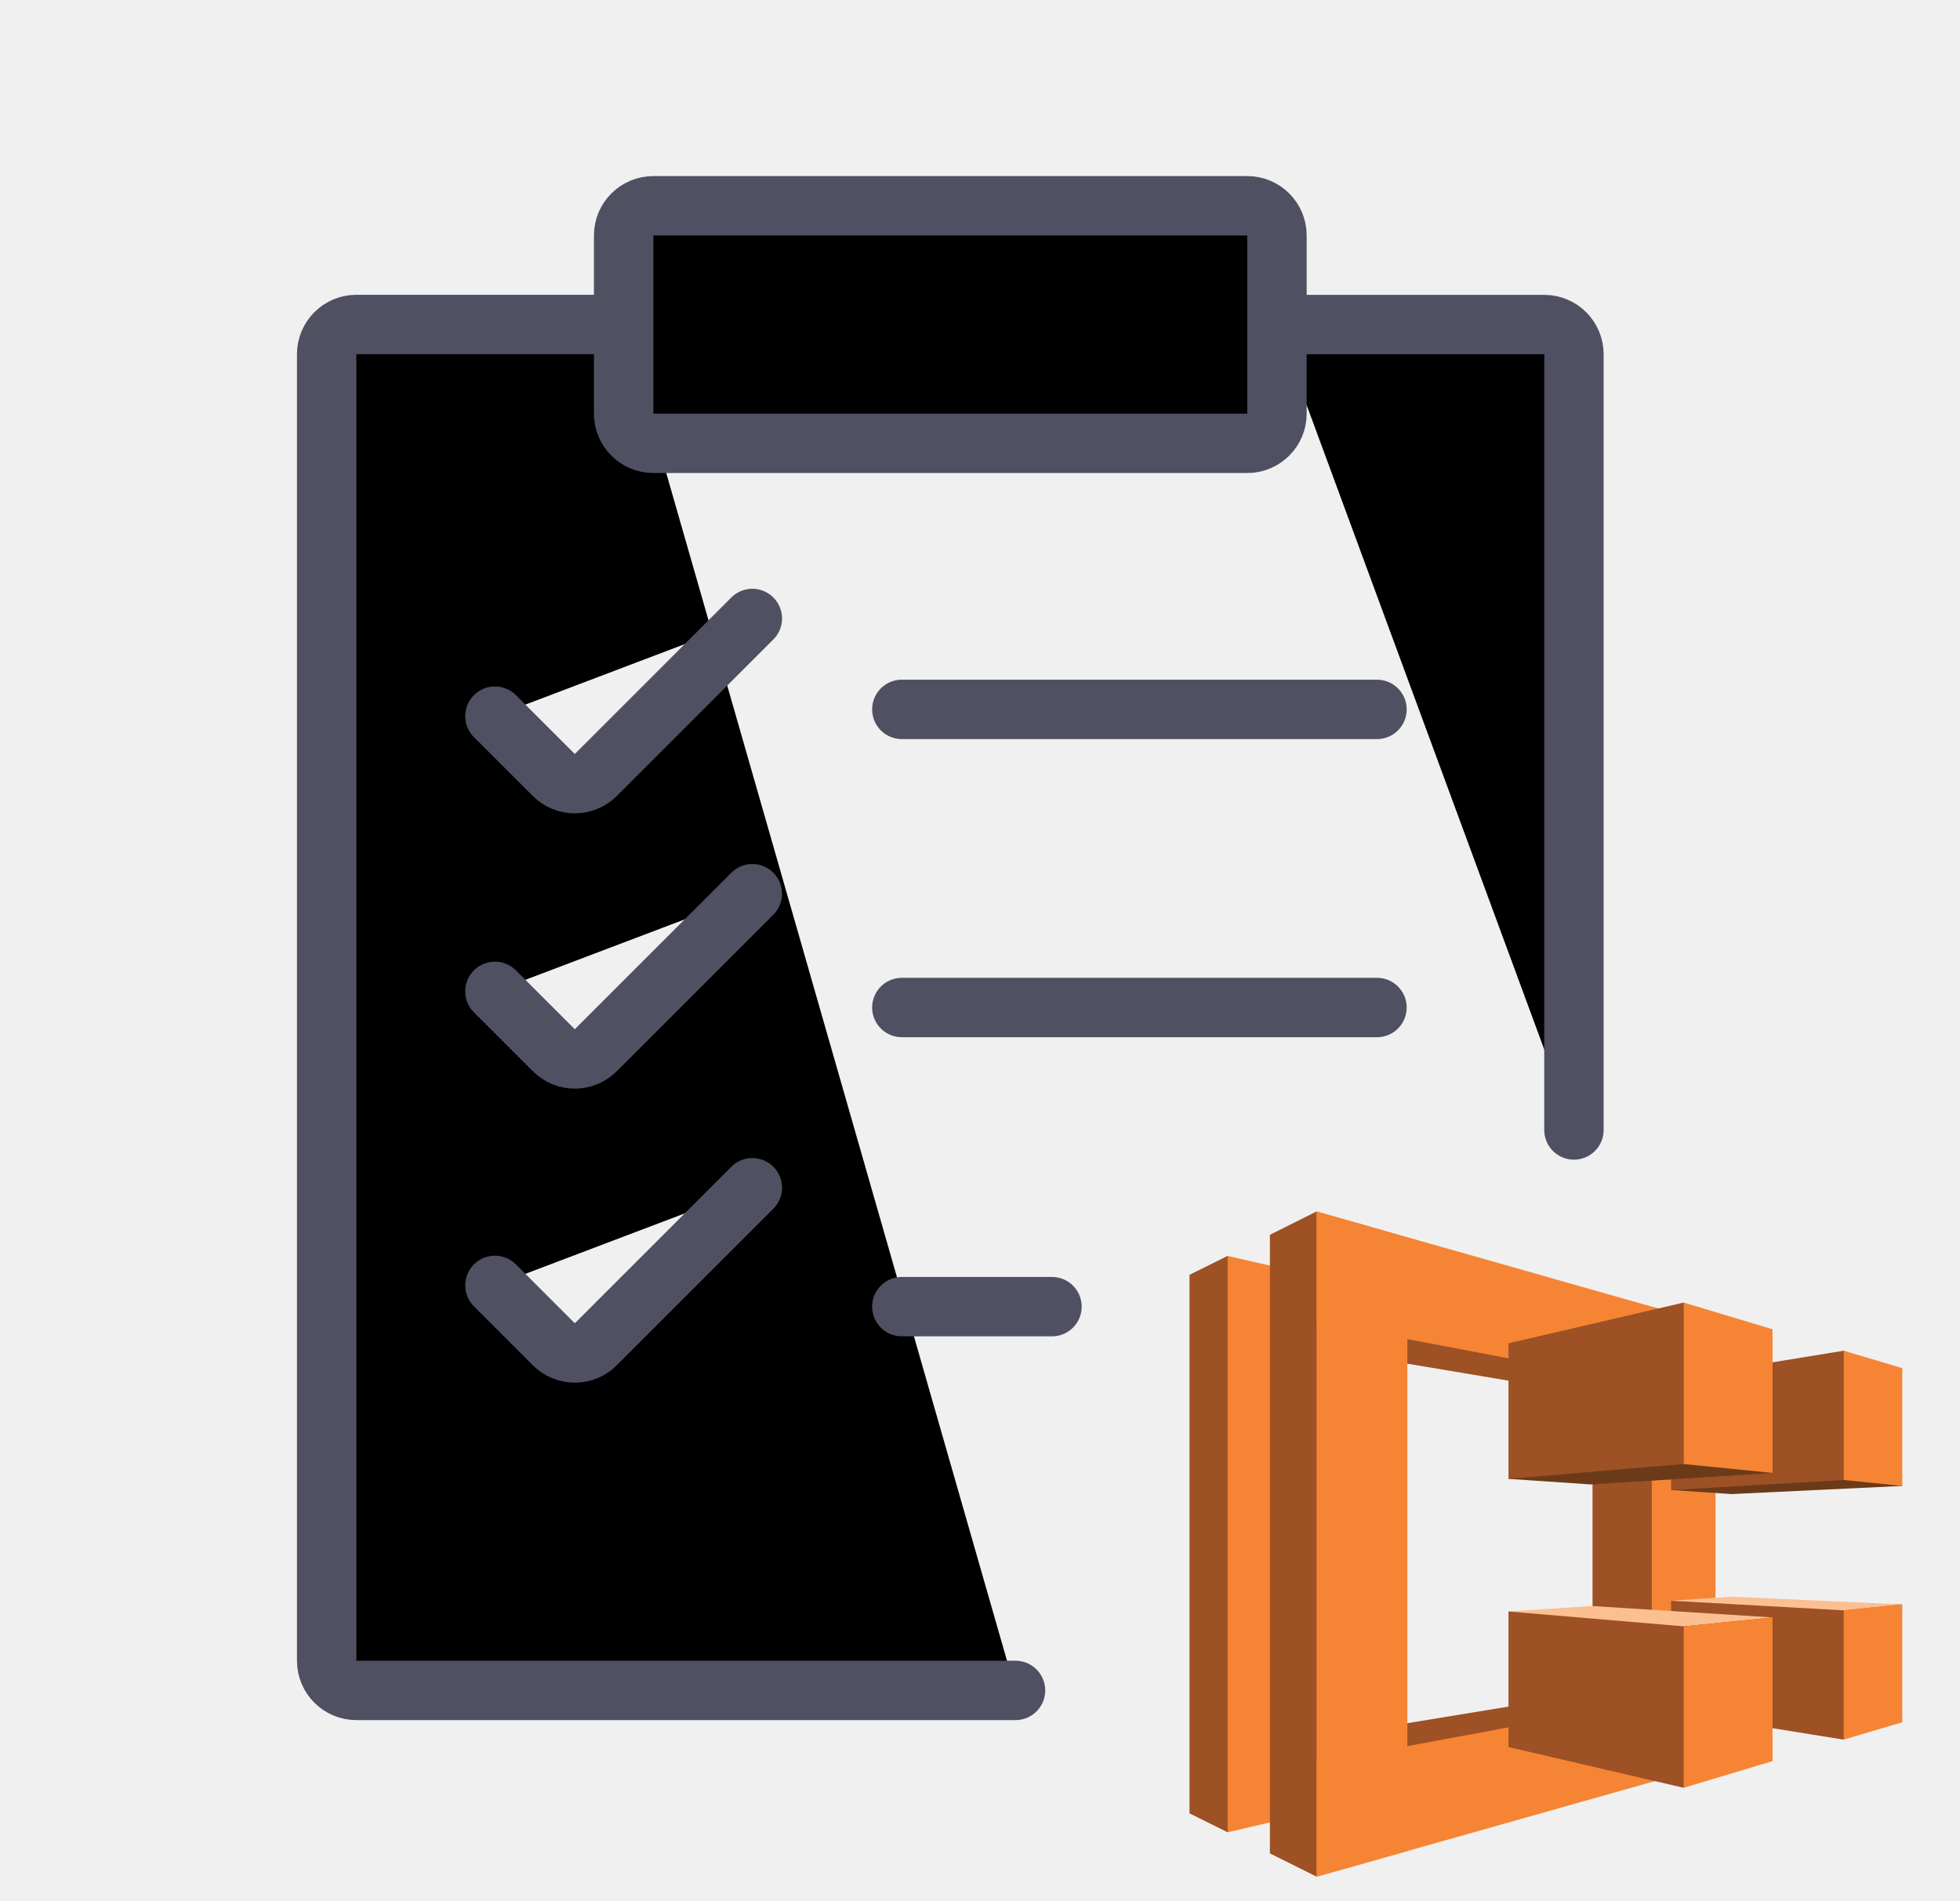
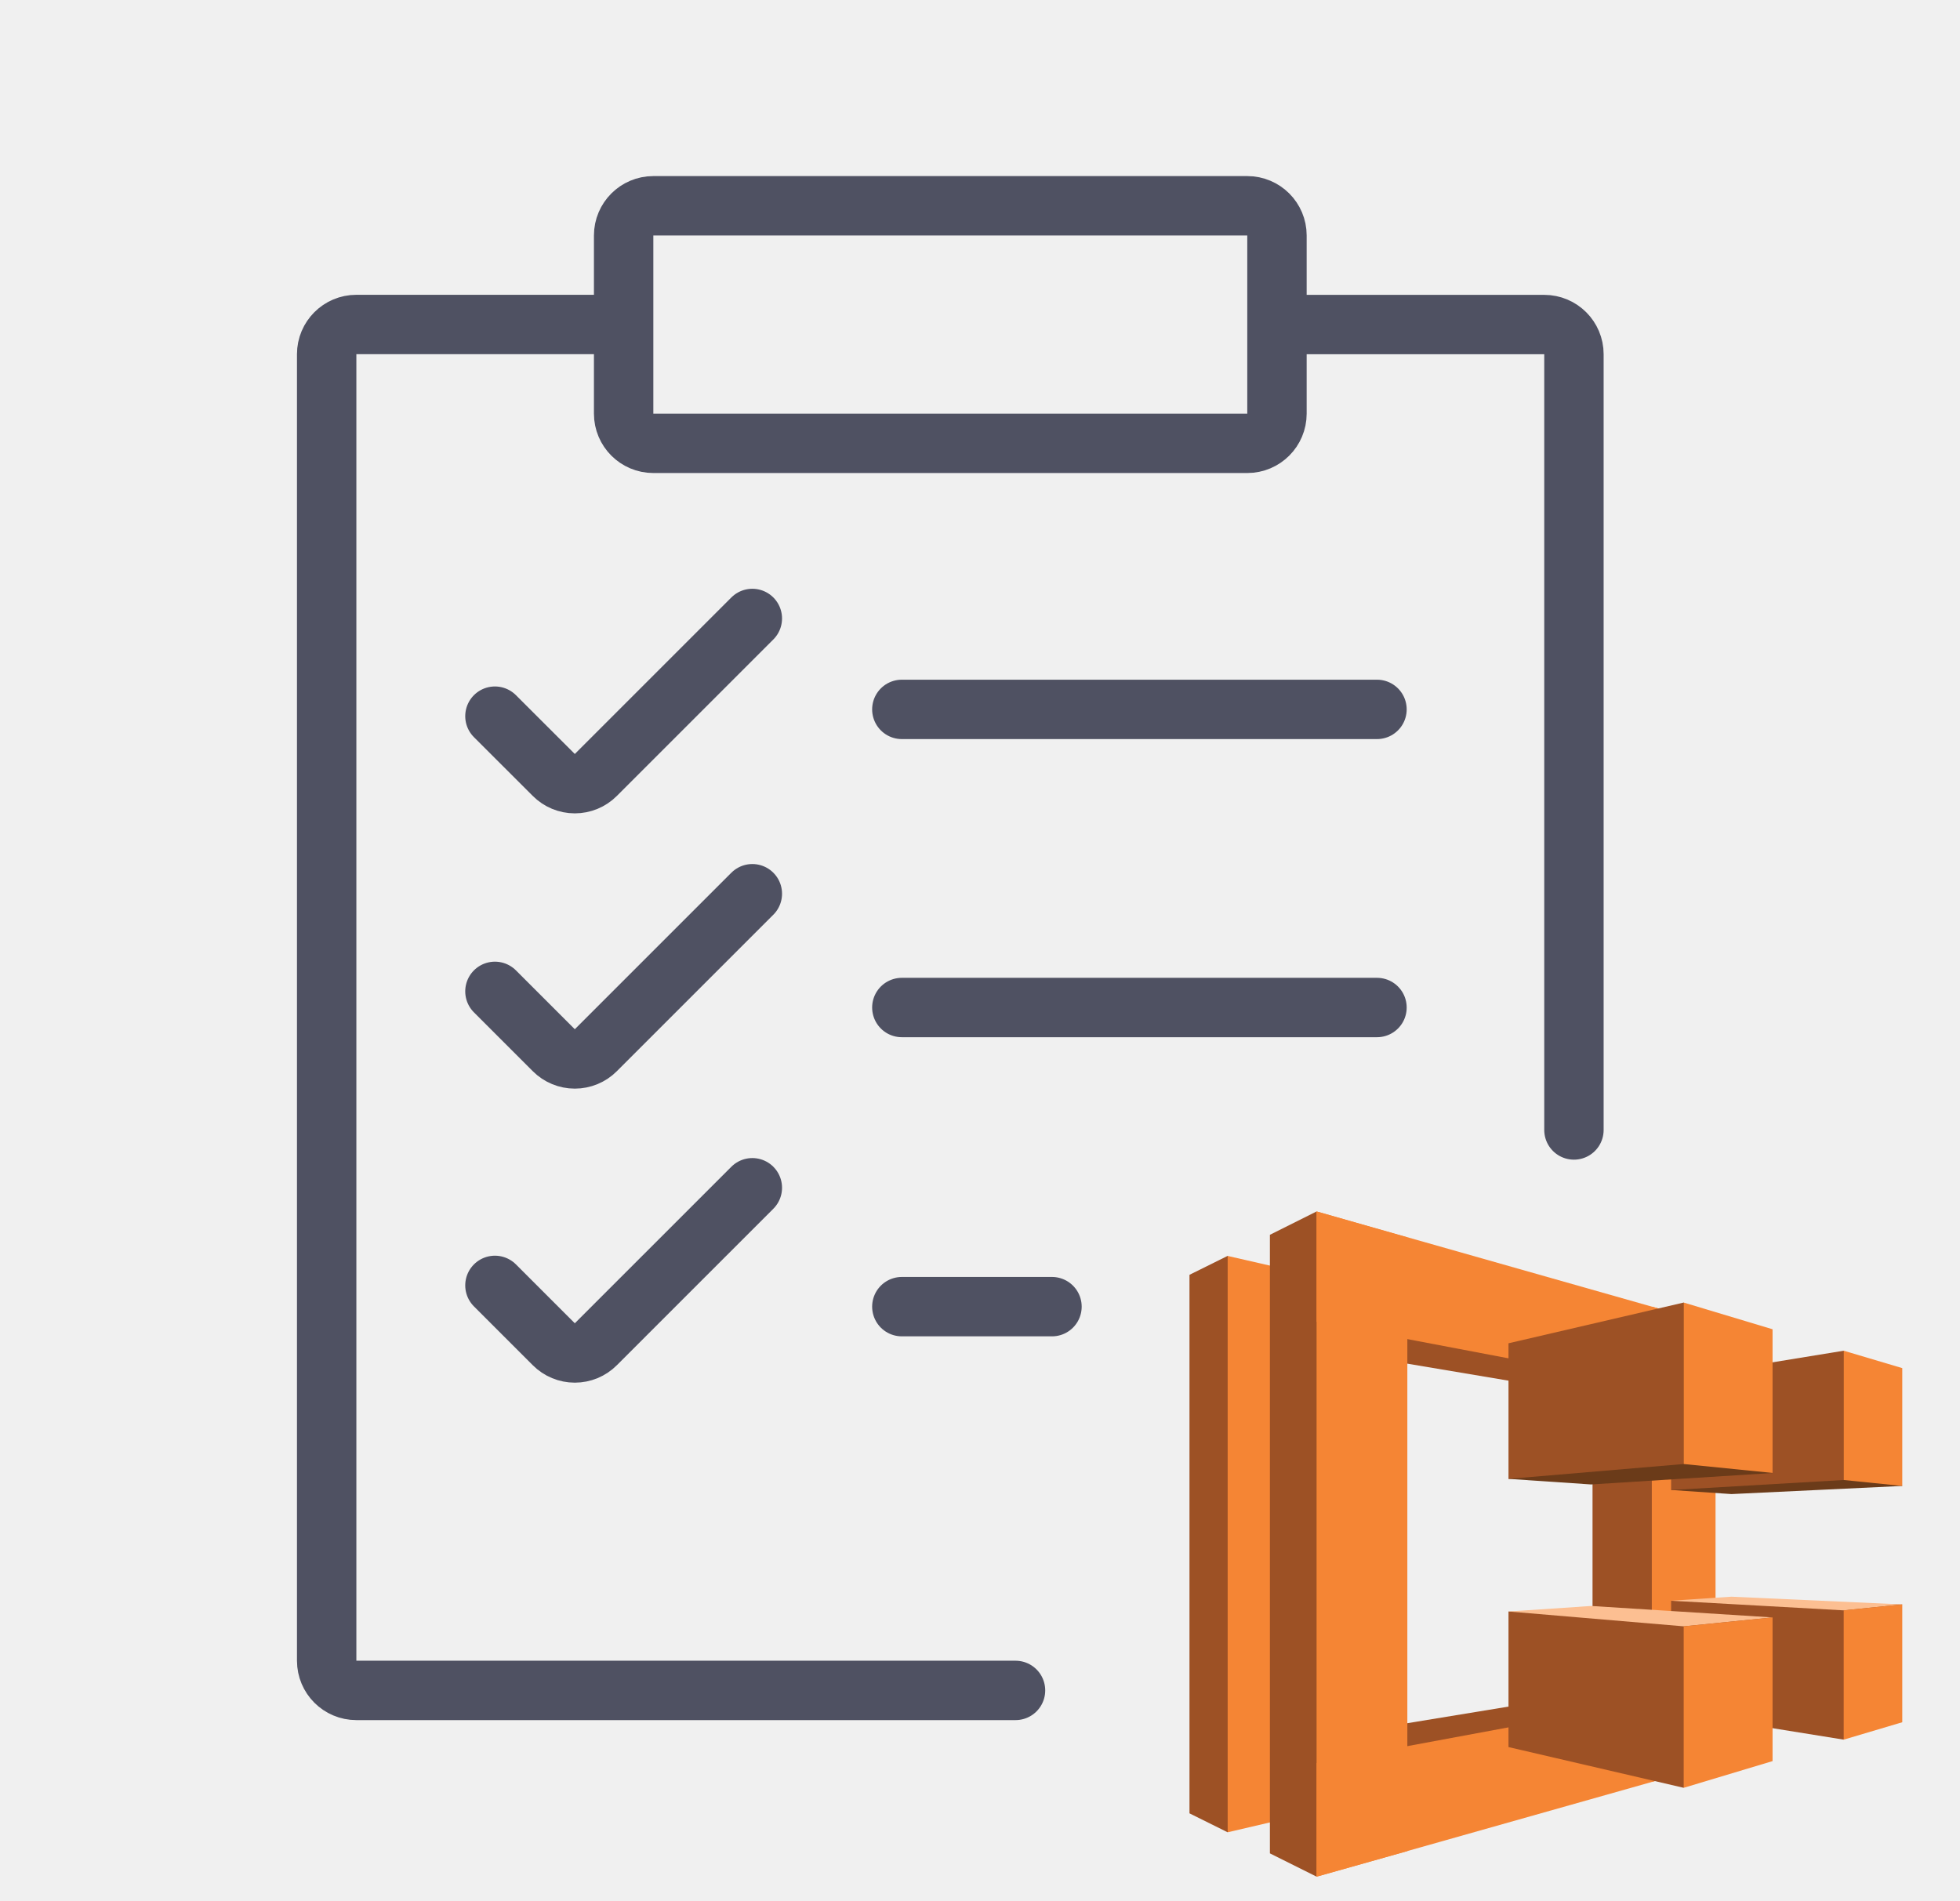
- <svg xmlns="http://www.w3.org/2000/svg" viewBox="0 0 33 32">
+ <svg xmlns="http://www.w3.org/2000/svg" viewBox="0 0 33 32" fill="none">
  <g clip-path="url(#a)">
    <path d="m20.67 30.852 2.532-4.665-2.532-5.04-.643.319v9.068l.643.319zm6.15-7.365-4.198-.705.948-1.335 4.241 1.884-.992.156zm.05 5.008-4.978.817 1.042 1.434 4.877-2.108-.942-.143z" fill="#9D5125" />
    <path d="M22.167 21.49v9.013l-1.497.35v-9.705l1.497.343z" fill="#F58534" />
    <path d="m22.167 31.6-.786-.392V20.792l.786-.393 1.478 6.23-1.478 4.972zm5.644-8.27-.998.157v4.995l.998.156.91-2.538-.91-2.77z" fill="#9D5125" />
    <path d="M23.695 20.836V31.17l-1.528.43V20.399l1.528.437z" fill="#F58534" />
    <path d="M28.853 29.711v-1.266l-6.686 1.241v1.915l6.686-1.89zm.012-7.41v1.23l-6.698-1.273v-1.859l6.698 1.902z" fill="#F58534" />
    <path d="M27.811 30.004v-8.002l1.073.293v7.416l-1.073.293z" fill="#F58534" />
    <path d="m31.042 22.744.986 2.277-2.876.137-1.016-.069 2.906-2.345z" fill="#6B3B19" />
    <path d="M28.136 23.218v1.872l2.906-.169v-2.177l-2.906.474z" fill="#9D5125" />
    <path d="m26.788 24.996-1.39-.094 2.95-2.969 1.496 2.87-3.056.193z" fill="#6B3B19" />
    <path d="M25.398 22.62v2.282l2.95-.25v-2.719l-2.95.686zm2.738 6.205v-1.87l3.891.062-.985 2.276-2.907-.468z" fill="#9D5125" />
    <path d="M25.398 29.418v-2.283l4.446.1-1.496 2.869-2.95-.686z" fill="#9D5125" />
    <path d="m26.788 27.042-1.39.093 2.95.25 1.496-.15-3.056-.193zm4.254.074.985-.1-2.875-.13-1.017.068 2.907.162z" fill="#FCBF92" />
    <path d="M31.042 22.744v2.177l.986.1v-1.984l-.986-.293zm-1.198-.362v2.42l-1.496-.15v-2.719l1.497.45zm1.198 6.911v-2.177l.986-.1V29l-.986.293zm-1.198.362v-2.42l-1.496.15v2.719l1.497-.45z" fill="#F58534" />
  </g>
  <path d="M17.098 28.464H6a.5.5 0 0 1-.5-.5v-22a.5.5 0 0 1 .5-.5h4.5m16 13.563V5.965a.5.5 0 0 0-.5-.5h-4.5m0 0v-1.5a.5.5 0 0 0-.5-.5H11a.5.5 0 0 0-.5.5v1.5m11 0v1.5a.5.5 0 0 1-.5.5H11a.5.5 0 0 1-.5-.5v-1.5m4.684 6.48h8m-8 5.02h8m-8 5.037h2.528m-9.379-.358.991.991a.5.5 0 0 0 .708 0L12.667 20m-4.334-3.307.991.991a.5.5 0 0 0 .708 0l2.635-2.635m-4.334-2.99.991.99a.5.5 0 0 0 .708 0l2.635-2.635" stroke="#4F5162" stroke-linecap="round" />
  <defs>
    <clipPath id="a">
      <path fill="#fff" transform="translate(20.027 20)" d="M0 0h12v12H0z" />
    </clipPath>
  </defs>
</svg>
